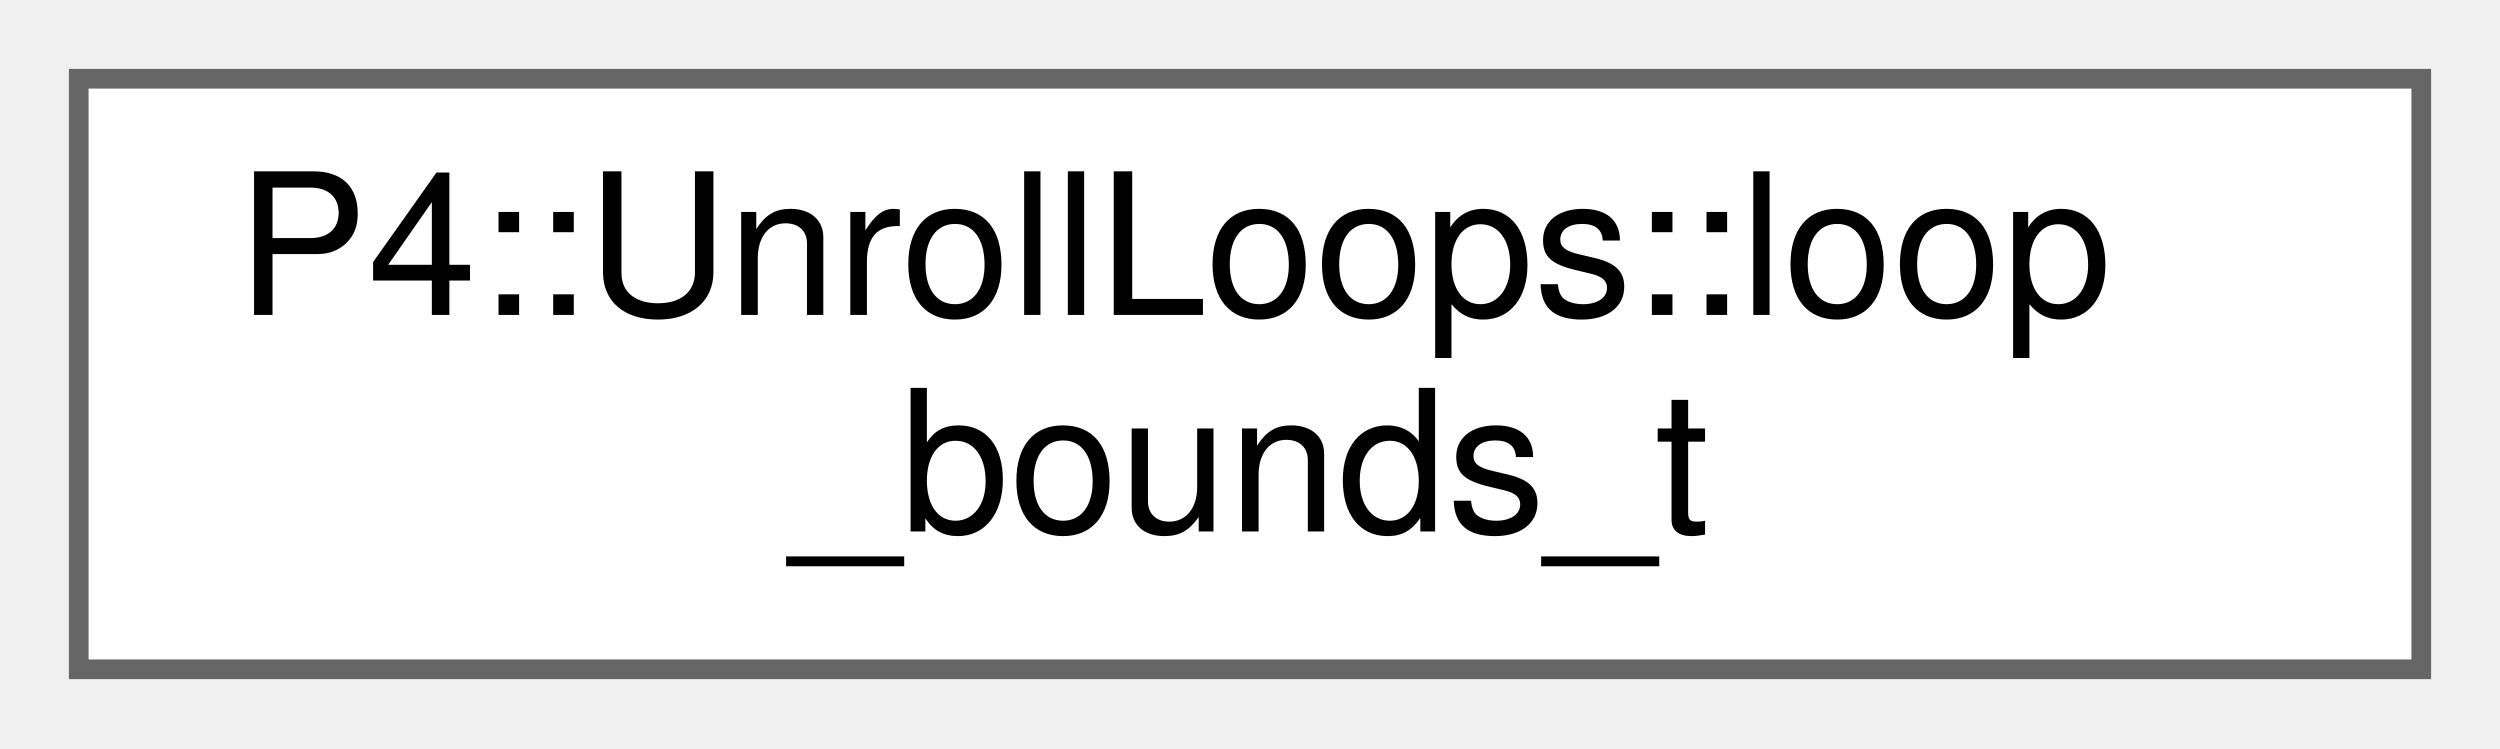
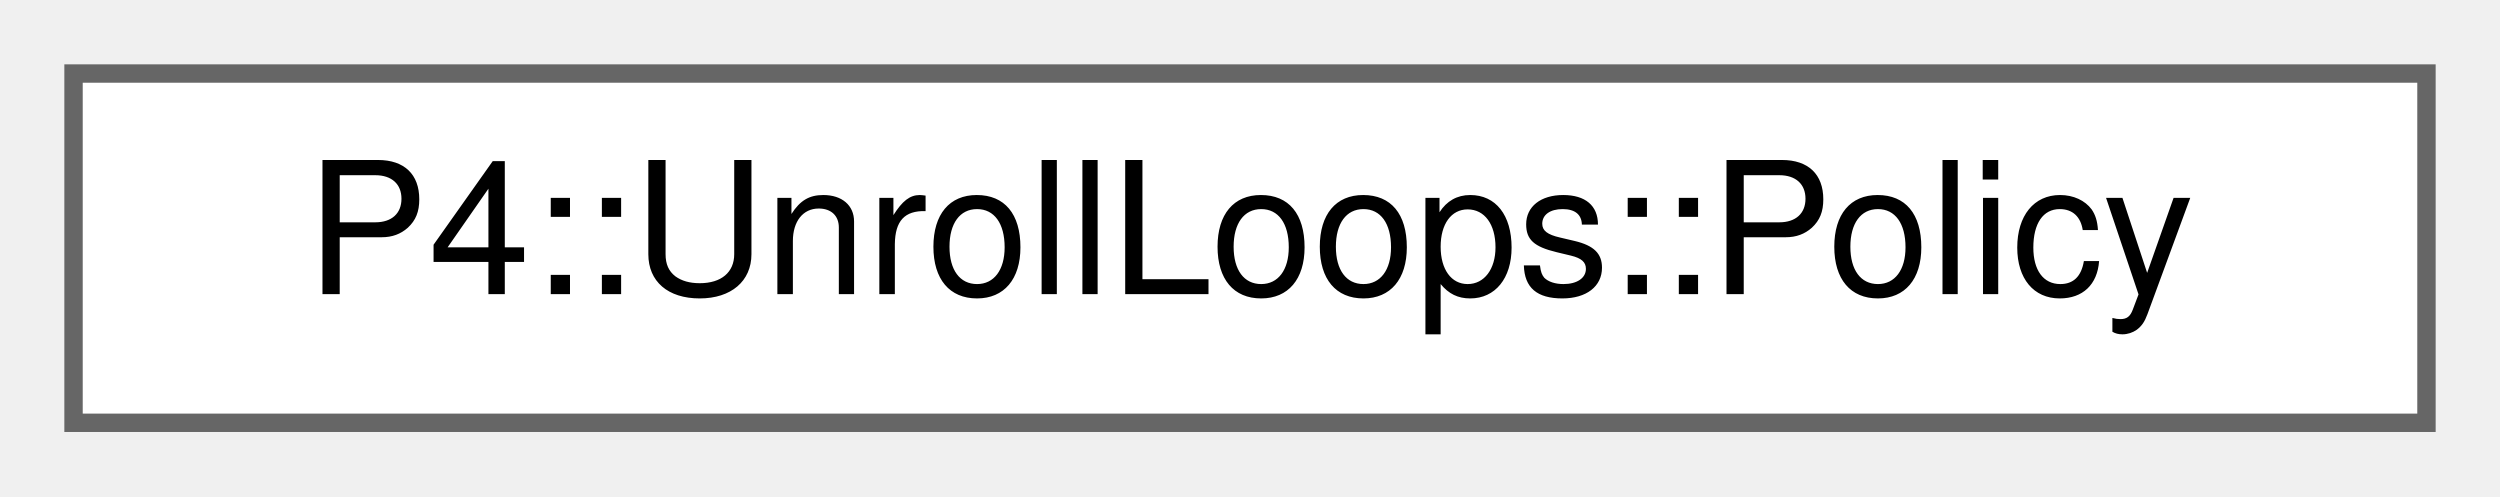
- <svg xmlns="http://www.w3.org/2000/svg" xmlns:xlink="http://www.w3.org/1999/xlink" width="127pt" height="38pt" viewBox="0.00 0.00 127.00 38.00">
-   <g id="graph0" class="graph" transform="scale(1 1) rotate(0) translate(4 34)">
+ <svg xmlns="http://www.w3.org/2000/svg" xmlns:xlink="http://www.w3.org/1999/xlink" width="136pt" height="27pt" viewBox="0.00 0.00 136.00 27.00">
+   <g id="graph0" class="graph" transform="scale(1 1) rotate(0) translate(4 23)">
    <g id="Node000000" class="node">
      <g id="a_Node000000">
-         <a xlink:href="class_p4_1_1_unroll_loops.html#struct_p4_1_1_unroll_loops_1_1loop__bounds__t" target="_top" xlink:title=" ">
-           <polygon fill="white" stroke="#666666" points="119,-30 0,-30 0,0 119,0 119,-30" />
-           <text text-anchor="start" x="8" y="-18" font-family="Helvetica,sans-Serif" font-size="10.00">P4::UnrollLoops::loop</text>
-           <text text-anchor="middle" x="59.5" y="-7" font-family="Helvetica,sans-Serif" font-size="10.00">_bounds_t</text>
+         <a xlink:href="struct_p4_1_1_unroll_loops_1_1_policy.html" target="_top" xlink:title=" ">
+           <polygon fill="white" stroke="#666666" points="128,-19 0,-19 0,0 128,0 128,-19" />
+           <text text-anchor="middle" x="64" y="-7" font-family="Helvetica,sans-Serif" font-size="10.00">P4::UnrollLoops::Policy</text>
        </a>
      </g>
    </g>
  </g>
</svg>
